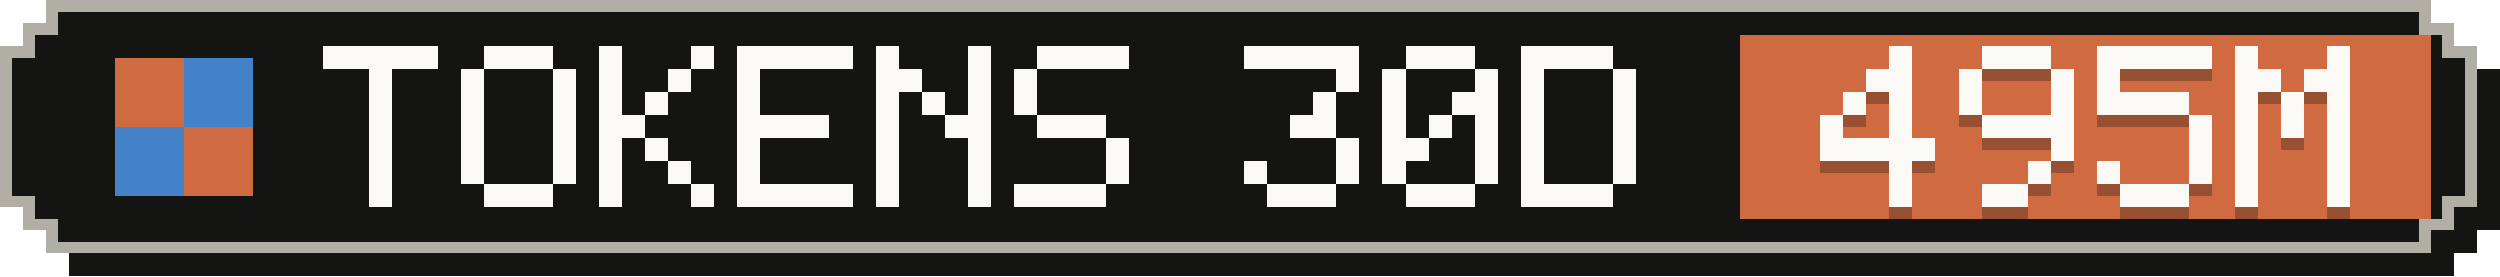
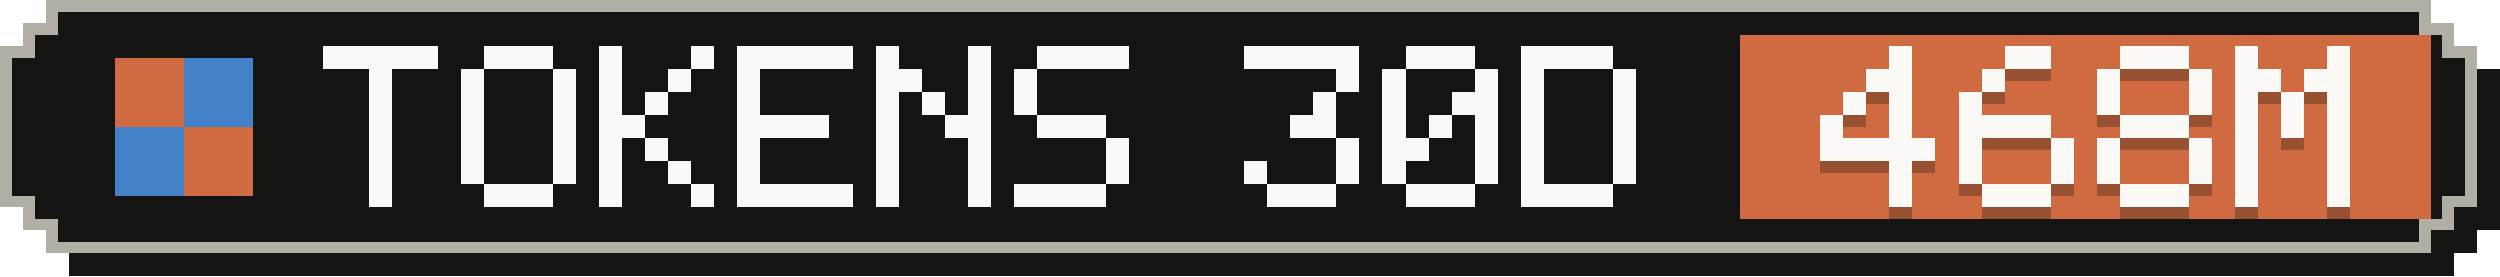
- <svg xmlns="http://www.w3.org/2000/svg" width="217" height="24" viewBox="0 0 217 24" role="img" aria-label="Tokens, last 30 days: 495M">
+ <svg xmlns="http://www.w3.org/2000/svg" width="217" height="24" viewBox="0 0 217 24" role="img" aria-label="Tokens, last 30 days: 468M">
  <g shape-rendering="crispEdges">
    <path fill="#141413" d="M6,2 H213 V4 H215 V6 H217 V20 H215 V22 H213 V24 H6 V22 H4 V20 H2 V6 H4 V4 H6 Z" />
    <path fill="#b0aea5" d="M4,0 H211 V2 H213 V4 H215 V18 H213 V20 H211 V22 H4 V20 H2 V18 H0 V4 H2 V2 H4 Z" />
    <path fill="#141413" d="M5,1 H210 V3 H212 V5 H214 V17 H212 V19 H210 V21 H5 V19 H3 V17 H1 V5 H3 V3 H5 Z" />
    <rect fill="#d06a41" x="151" y="3" width="60" height="16" />
    <g fill="#d06a41">
      <rect x="10" y="5" width="6" height="6" />
      <rect x="16" y="11" width="6" height="6" />
    </g>
    <g fill="#4382c9">
      <rect x="16" y="5" width="6" height="6" />
      <rect x="10" y="11" width="6" height="6" />
    </g>
    <g fill="#faf9f5">
      <rect x="28" y="4" width="10" height="2" />
      <rect x="32" y="6" width="2" height="2" />
      <rect x="32" y="8" width="2" height="2" />
      <rect x="32" y="10" width="2" height="2" />
      <rect x="32" y="12" width="2" height="2" />
      <rect x="32" y="14" width="2" height="2" />
      <rect x="32" y="16" width="2" height="2" />
      <rect x="42" y="4" width="6" height="2" />
      <rect x="40" y="6" width="2" height="2" />
      <rect x="48" y="6" width="2" height="2" />
      <rect x="40" y="8" width="2" height="2" />
      <rect x="48" y="8" width="2" height="2" />
      <rect x="40" y="10" width="2" height="2" />
      <rect x="48" y="10" width="2" height="2" />
      <rect x="40" y="12" width="2" height="2" />
      <rect x="48" y="12" width="2" height="2" />
      <rect x="40" y="14" width="2" height="2" />
      <rect x="48" y="14" width="2" height="2" />
      <rect x="42" y="16" width="6" height="2" />
      <rect x="52" y="4" width="2" height="2" />
      <rect x="60" y="4" width="2" height="2" />
      <rect x="52" y="6" width="2" height="2" />
      <rect x="58" y="6" width="2" height="2" />
      <rect x="52" y="8" width="2" height="2" />
      <rect x="56" y="8" width="2" height="2" />
      <rect x="52" y="10" width="4" height="2" />
      <rect x="52" y="12" width="2" height="2" />
      <rect x="56" y="12" width="2" height="2" />
      <rect x="52" y="14" width="2" height="2" />
      <rect x="58" y="14" width="2" height="2" />
      <rect x="52" y="16" width="2" height="2" />
      <rect x="60" y="16" width="2" height="2" />
      <rect x="64" y="4" width="10" height="2" />
      <rect x="64" y="6" width="2" height="2" />
      <rect x="64" y="8" width="2" height="2" />
      <rect x="64" y="10" width="8" height="2" />
      <rect x="64" y="12" width="2" height="2" />
      <rect x="64" y="14" width="2" height="2" />
      <rect x="64" y="16" width="10" height="2" />
      <rect x="76" y="4" width="2" height="2" />
      <rect x="84" y="4" width="2" height="2" />
      <rect x="76" y="6" width="4" height="2" />
      <rect x="84" y="6" width="2" height="2" />
      <rect x="76" y="8" width="2" height="2" />
      <rect x="80" y="8" width="2" height="2" />
      <rect x="84" y="8" width="2" height="2" />
      <rect x="76" y="10" width="2" height="2" />
      <rect x="82" y="10" width="4" height="2" />
      <rect x="76" y="12" width="2" height="2" />
      <rect x="84" y="12" width="2" height="2" />
      <rect x="76" y="14" width="2" height="2" />
      <rect x="84" y="14" width="2" height="2" />
      <rect x="76" y="16" width="2" height="2" />
      <rect x="84" y="16" width="2" height="2" />
      <rect x="90" y="4" width="8" height="2" />
      <rect x="88" y="6" width="2" height="2" />
      <rect x="88" y="8" width="2" height="2" />
      <rect x="90" y="10" width="6" height="2" />
      <rect x="96" y="12" width="2" height="2" />
      <rect x="96" y="14" width="2" height="2" />
      <rect x="88" y="16" width="8" height="2" />
      <rect x="108" y="4" width="10" height="2" />
      <rect x="116" y="6" width="2" height="2" />
      <rect x="114" y="8" width="2" height="2" />
      <rect x="112" y="10" width="4" height="2" />
      <rect x="116" y="12" width="2" height="2" />
      <rect x="108" y="14" width="2" height="2" />
      <rect x="116" y="14" width="2" height="2" />
      <rect x="110" y="16" width="6" height="2" />
      <rect x="122" y="4" width="6" height="2" />
      <rect x="120" y="6" width="2" height="2" />
      <rect x="128" y="6" width="2" height="2" />
      <rect x="120" y="8" width="2" height="2" />
      <rect x="126" y="8" width="4" height="2" />
      <rect x="120" y="10" width="2" height="2" />
      <rect x="124" y="10" width="2" height="2" />
      <rect x="128" y="10" width="2" height="2" />
      <rect x="120" y="12" width="4" height="2" />
      <rect x="128" y="12" width="2" height="2" />
      <rect x="120" y="14" width="2" height="2" />
      <rect x="128" y="14" width="2" height="2" />
      <rect x="122" y="16" width="6" height="2" />
      <rect x="132" y="4" width="8" height="2" />
      <rect x="132" y="6" width="2" height="2" />
      <rect x="140" y="6" width="2" height="2" />
      <rect x="132" y="8" width="2" height="2" />
      <rect x="140" y="8" width="2" height="2" />
      <rect x="132" y="10" width="2" height="2" />
      <rect x="140" y="10" width="2" height="2" />
      <rect x="132" y="12" width="2" height="2" />
      <rect x="140" y="12" width="2" height="2" />
      <rect x="132" y="14" width="2" height="2" />
      <rect x="140" y="14" width="2" height="2" />
      <rect x="132" y="16" width="8" height="2" />
    </g>
    <g fill="#141413" fill-opacity=".3">
      <rect x="164" y="5" width="2" height="2" />
      <rect x="162" y="7" width="4" height="2" />
      <rect x="160" y="9" width="2" height="2" />
      <rect x="164" y="9" width="2" height="2" />
      <rect x="158" y="11" width="2" height="2" />
      <rect x="164" y="11" width="2" height="2" />
      <rect x="158" y="13" width="10" height="2" />
      <rect x="164" y="15" width="2" height="2" />
      <rect x="164" y="17" width="2" height="2" />
-       <rect x="172" y="5" width="6" height="2" />
-       <rect x="170" y="7" width="2" height="2" />
-       <rect x="178" y="7" width="2" height="2" />
+       <rect x="174" y="5" width="4" height="2" />
+       <rect x="172" y="7" width="2" height="2" />
      <rect x="170" y="9" width="2" height="2" />
-       <rect x="178" y="9" width="2" height="2" />
-       <rect x="172" y="11" width="8" height="2" />
+       <rect x="170" y="11" width="8" height="2" />
+       <rect x="170" y="13" width="2" height="2" />
      <rect x="178" y="13" width="2" height="2" />
-       <rect x="176" y="15" width="2" height="2" />
-       <rect x="172" y="17" width="4" height="2" />
-       <rect x="182" y="5" width="10" height="2" />
+       <rect x="170" y="15" width="2" height="2" />
+       <rect x="178" y="15" width="2" height="2" />
+       <rect x="172" y="17" width="6" height="2" />
+       <rect x="184" y="5" width="6" height="2" />
      <rect x="182" y="7" width="2" height="2" />
-       <rect x="182" y="9" width="8" height="2" />
-       <rect x="190" y="11" width="2" height="2" />
+       <rect x="190" y="7" width="2" height="2" />
+       <rect x="182" y="9" width="2" height="2" />
+       <rect x="190" y="9" width="2" height="2" />
+       <rect x="184" y="11" width="6" height="2" />
+       <rect x="182" y="13" width="2" height="2" />
      <rect x="190" y="13" width="2" height="2" />
      <rect x="182" y="15" width="2" height="2" />
      <rect x="190" y="15" width="2" height="2" />
      <rect x="184" y="17" width="6" height="2" />
      <rect x="194" y="5" width="2" height="2" />
      <rect x="202" y="5" width="2" height="2" />
      <rect x="194" y="7" width="4" height="2" />
      <rect x="200" y="7" width="4" height="2" />
      <rect x="194" y="9" width="2" height="2" />
      <rect x="198" y="9" width="2" height="2" />
      <rect x="202" y="9" width="2" height="2" />
      <rect x="194" y="11" width="2" height="2" />
      <rect x="198" y="11" width="2" height="2" />
      <rect x="202" y="11" width="2" height="2" />
      <rect x="194" y="13" width="2" height="2" />
      <rect x="202" y="13" width="2" height="2" />
      <rect x="194" y="15" width="2" height="2" />
      <rect x="202" y="15" width="2" height="2" />
      <rect x="194" y="17" width="2" height="2" />
      <rect x="202" y="17" width="2" height="2" />
    </g>
    <g fill="#faf9f5">
      <rect x="164" y="4" width="2" height="2" />
      <rect x="162" y="6" width="4" height="2" />
      <rect x="160" y="8" width="2" height="2" />
      <rect x="164" y="8" width="2" height="2" />
      <rect x="158" y="10" width="2" height="2" />
      <rect x="164" y="10" width="2" height="2" />
      <rect x="158" y="12" width="10" height="2" />
      <rect x="164" y="14" width="2" height="2" />
      <rect x="164" y="16" width="2" height="2" />
-       <rect x="172" y="4" width="6" height="2" />
-       <rect x="170" y="6" width="2" height="2" />
-       <rect x="178" y="6" width="2" height="2" />
+       <rect x="174" y="4" width="4" height="2" />
+       <rect x="172" y="6" width="2" height="2" />
      <rect x="170" y="8" width="2" height="2" />
-       <rect x="178" y="8" width="2" height="2" />
-       <rect x="172" y="10" width="8" height="2" />
+       <rect x="170" y="10" width="8" height="2" />
+       <rect x="170" y="12" width="2" height="2" />
      <rect x="178" y="12" width="2" height="2" />
-       <rect x="176" y="14" width="2" height="2" />
-       <rect x="172" y="16" width="4" height="2" />
-       <rect x="182" y="4" width="10" height="2" />
+       <rect x="170" y="14" width="2" height="2" />
+       <rect x="178" y="14" width="2" height="2" />
+       <rect x="172" y="16" width="6" height="2" />
+       <rect x="184" y="4" width="6" height="2" />
      <rect x="182" y="6" width="2" height="2" />
-       <rect x="182" y="8" width="8" height="2" />
-       <rect x="190" y="10" width="2" height="2" />
+       <rect x="190" y="6" width="2" height="2" />
+       <rect x="182" y="8" width="2" height="2" />
+       <rect x="190" y="8" width="2" height="2" />
+       <rect x="184" y="10" width="6" height="2" />
+       <rect x="182" y="12" width="2" height="2" />
      <rect x="190" y="12" width="2" height="2" />
      <rect x="182" y="14" width="2" height="2" />
      <rect x="190" y="14" width="2" height="2" />
      <rect x="184" y="16" width="6" height="2" />
      <rect x="194" y="4" width="2" height="2" />
      <rect x="202" y="4" width="2" height="2" />
      <rect x="194" y="6" width="4" height="2" />
      <rect x="200" y="6" width="4" height="2" />
      <rect x="194" y="8" width="2" height="2" />
      <rect x="198" y="8" width="2" height="2" />
      <rect x="202" y="8" width="2" height="2" />
      <rect x="194" y="10" width="2" height="2" />
      <rect x="198" y="10" width="2" height="2" />
      <rect x="202" y="10" width="2" height="2" />
      <rect x="194" y="12" width="2" height="2" />
      <rect x="202" y="12" width="2" height="2" />
      <rect x="194" y="14" width="2" height="2" />
      <rect x="202" y="14" width="2" height="2" />
      <rect x="194" y="16" width="2" height="2" />
      <rect x="202" y="16" width="2" height="2" />
    </g>
  </g>
</svg>
